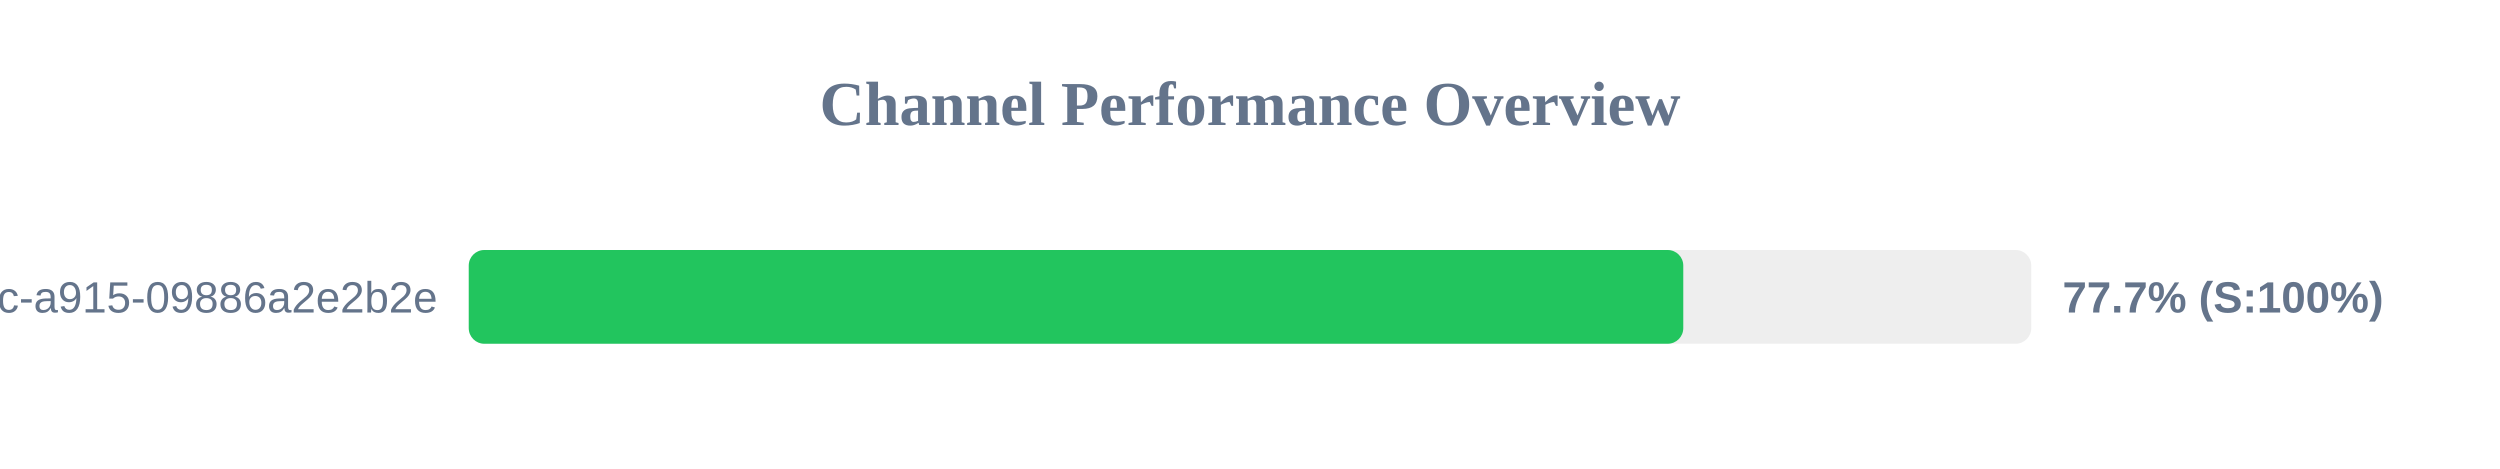
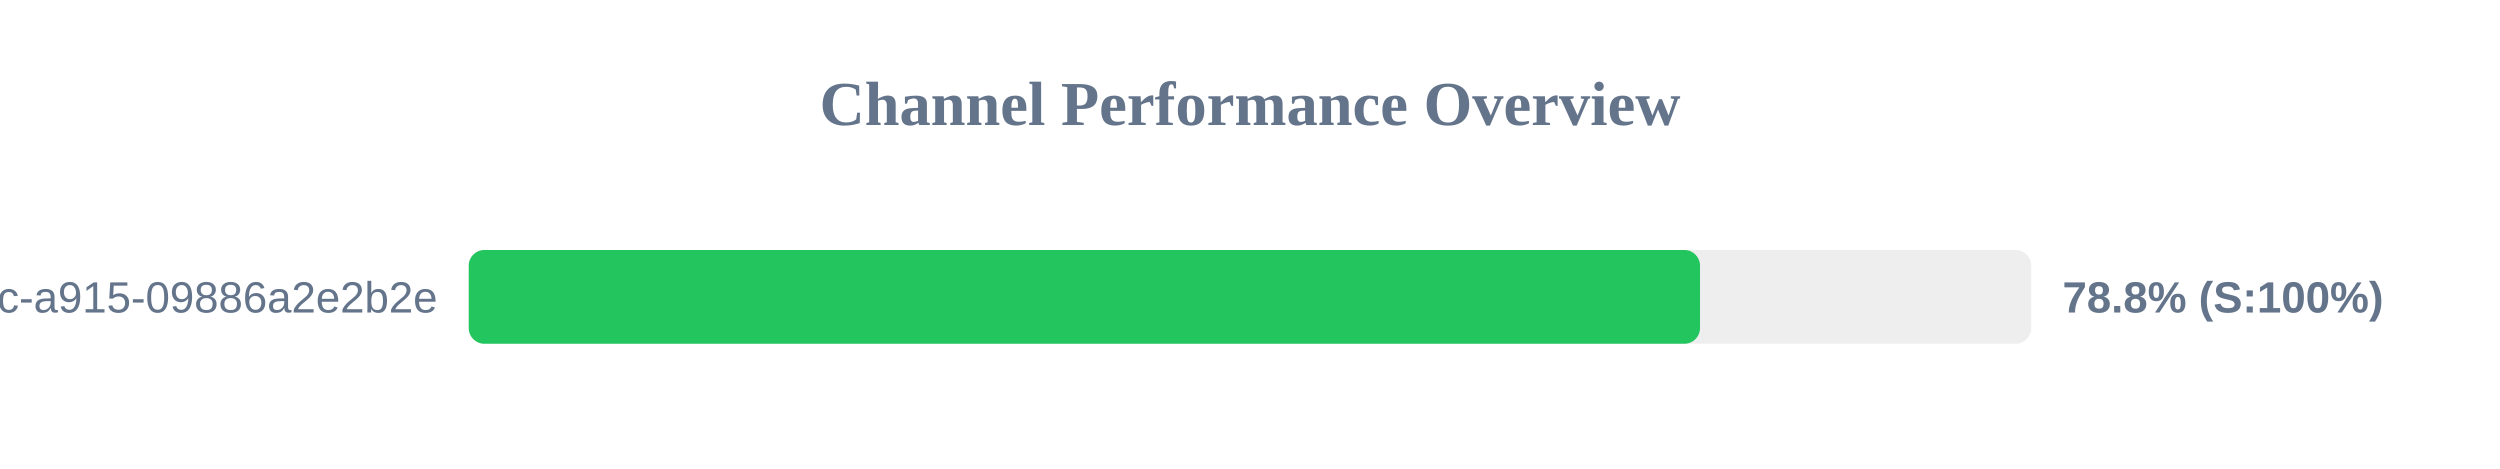
<svg xmlns="http://www.w3.org/2000/svg" width="800" height="150" version="1.1">
  <style>
        .row { font: 14px Arial; fill: #64748b; }
        .score { font: bold 14px Arial; fill: #64748b; }
    </style>
  <text x="400" y="40" text-anchor="middle" font-size="20px" font-weight="bold" fill="#64748b">Channel Performance Overview</text>
  <rect x="150" y="80" width="500" height="30" fill="#eee" rx="5" />
-   <rect x="150" y="80" width="388.65" height="30" fill="#22c55e" rx="5" />
+   <rect x="150" y="80" width="394.0" height="30" fill="#22c55e" rx="5" />
  <text x="140" y="100" text-anchor="end" class="row">?uuid=52816135-d3bc-46bc-a915-09886a2e2b2e</text>
-   <text x="660" y="100" text-anchor="start" class="score">77.7% (S:100%)</text>
+   <text x="660" y="100" text-anchor="start" class="score">78.8% (S:100%)</text>
</svg>
